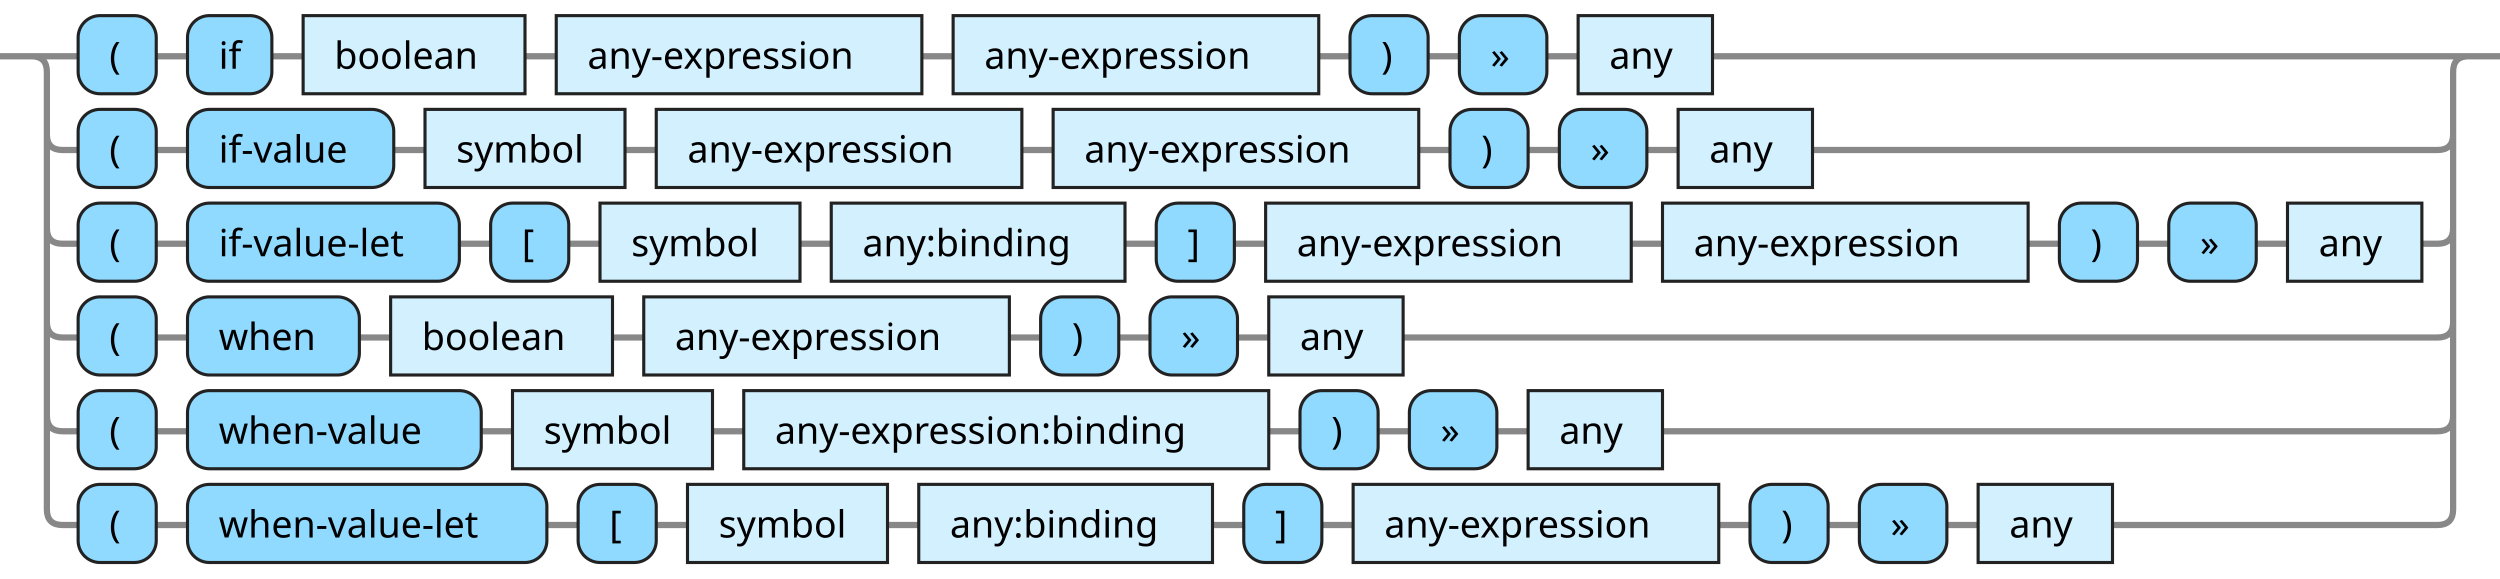
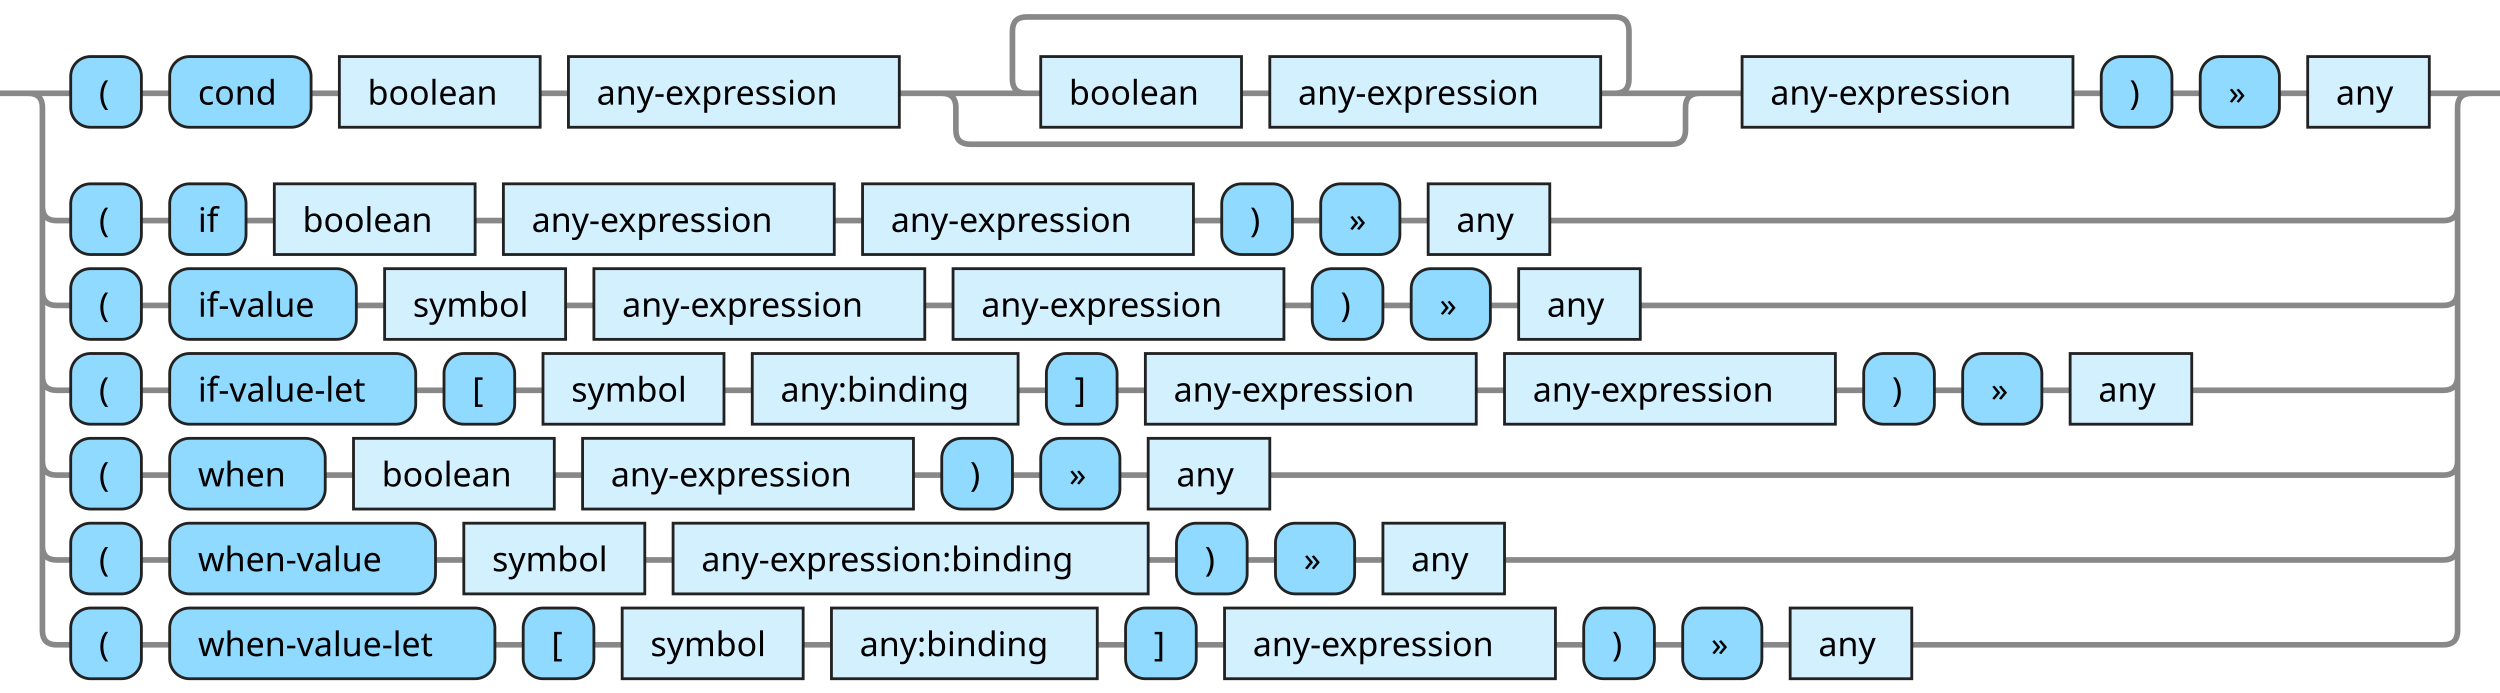
- <svg xmlns="http://www.w3.org/2000/svg" xmlns:xlink="http://www.w3.org/1999/xlink" version="1.1" width="800" height="185" viewbox="0 0 800 185">
+ <svg xmlns="http://www.w3.org/2000/svg" xmlns:xlink="http://www.w3.org/1999/xlink" version="1.1" width="884" height="245" viewbox="0 0 884 245">
  <defs>
    <style type="text/css">.c{fill: none; stroke: #888888; stroke-width: 2px;}.j{fill:#000000;font-family:Verdana,Sans-serif;font-size:12px;}.l{fill:#90d9ff;stroke:#222222;}.r{fill:#d3f0ff;stroke:#222222;}</style>
  </defs>
-   <path class="c" d="M0 18h25m25 0h10m27 0h10m71 0h10m117 0h10m117 0h10m25 0h10m28 0h10m43 0h247m-780 25q0 5 5 5h5m25 0h10m66 0h10m64 0h10m117 0h10m117 0h10m25 0h10m28 0h10m43 0h200q5 0 5-5m-770 30q0 5 5 5h5m25 0h10m87 0h10m25 0h10m64 0h10m94 0h10m25 0h10m117 0h10m117 0h10m25 0h10m28 0h10m43 0h5q5 0 5-5m-770 30q0 5 5 5h5m25 0h10m55 0h10m71 0h10m117 0h10m25 0h10m28 0h10m43 0h331q5 0 5-5m-770 30q0 5 5 5h5m25 0h10m94 0h10m64 0h10m168 0h10m25 0h10m28 0h10m43 0h248q5 0 5-5m-775-115q5 0 5 5v140q0 5 5 5h5m25 0h10m115 0h10m25 0h10m64 0h10m94 0h10m25 0h10m117 0h10m25 0h10m28 0h10m43 0h104q5 0 5-5v-140q0-5 5-5m5 0h5" />
-   <rect class="l" x="25" y="5" width="25" height="25" rx="7" />
-   <text class="j" x="35" y="22">(</text>
-   <rect class="l" x="60" y="5" width="27" height="25" rx="7" />
-   <text class="j" x="70" y="22">if</text>
+   <path class="c" d="M0 33h25m25 0h10m50 0h10m71 0h10m117 0h50m-5 0q-5 0-5-5v-17q0-5 5-5h208q5 0 5 5v17q0 5-5 5m-132 0h10m117 0h40m-273 0q5 0 5 5v8q0 5 5 5h248q5 0 5-5v-8q0-5 5-5m5 0h10m117 0h10m25 0h10m28 0h10m43 0h20m-864 40q0 5 5 5h5m25 0h10m27 0h10m71 0h10m117 0h10m117 0h10m25 0h10m28 0h10m43 0h316q5 0 5-5m-854 30q0 5 5 5h5m25 0h10m66 0h10m64 0h10m117 0h10m117 0h10m25 0h10m28 0h10m43 0h284q5 0 5-5m-854 30q0 5 5 5h5m25 0h10m87 0h10m25 0h10m64 0h10m94 0h10m25 0h10m117 0h10m117 0h10m25 0h10m28 0h10m43 0h89q5 0 5-5m-854 30q0 5 5 5h5m25 0h10m55 0h10m71 0h10m117 0h10m25 0h10m28 0h10m43 0h415q5 0 5-5m-854 30q0 5 5 5h5m25 0h10m94 0h10m64 0h10m168 0h10m25 0h10m28 0h10m43 0h332q5 0 5-5m-859-160q5 0 5 5v185q0 5 5 5h5m25 0h10m115 0h10m25 0h10m64 0h10m94 0h10m25 0h10m117 0h10m25 0h10m28 0h10m43 0h188q5 0 5-5v-185q0-5 5-5m5 0h5" />
+   <rect class="l" x="25" y="20" width="25" height="25" rx="7" />
+   <text class="j" x="35" y="37">(</text>
+   <rect class="l" x="60" y="20" width="50" height="25" rx="7" />
+   <text class="j" x="70" y="37">cond</text>
  <a xlink:href="#boolean">
-     <rect class="r" x="97" y="5" width="71" height="25" />
-     <text class="j" x="107" y="22">boolean</text>
+     <rect class="r" x="120" y="20" width="71" height="25" />
+     <text class="j" x="130" y="37">boolean</text>
  </a>
  <a xlink:href="#any-expression">
-     <rect class="r" x="178" y="5" width="117" height="25" />
-     <text class="j" x="188" y="22">any-expression</text>
+     <rect class="r" x="201" y="20" width="117" height="25" />
+     <text class="j" x="211" y="37">any-expression</text>
+   </a>
+   <a xlink:href="#boolean">
+     <rect class="r" x="368" y="20" width="71" height="25" />
+     <text class="j" x="378" y="37">boolean</text>
  </a>
  <a xlink:href="#any-expression">
-     <rect class="r" x="305" y="5" width="117" height="25" />
-     <text class="j" x="315" y="22">any-expression</text>
-   </a>
-   <rect class="l" x="432" y="5" width="25" height="25" rx="7" />
-   <text class="j" x="442" y="22">)</text>
-   <rect class="l" x="467" y="5" width="28" height="25" rx="7" />
-   <text class="j" x="477" y="22">»</text>
-   <a xlink:href="#any">
-     <rect class="r" x="505" y="5" width="43" height="25" />
-     <text class="j" x="515" y="22">any</text>
-   </a>
-   <rect class="l" x="25" y="35" width="25" height="25" rx="7" />
-   <text class="j" x="35" y="52">(</text>
-   <rect class="l" x="60" y="35" width="66" height="25" rx="7" />
-   <text class="j" x="70" y="52">if-value</text>
-   <a xlink:href="#symbol">
-     <rect class="r" x="136" y="35" width="64" height="25" />
-     <text class="j" x="146" y="52">symbol</text>
+     <rect class="r" x="449" y="20" width="117" height="25" />
+     <text class="j" x="459" y="37">any-expression</text>
  </a>
  <a xlink:href="#any-expression">
-     <rect class="r" x="210" y="35" width="117" height="25" />
-     <text class="j" x="220" y="52">any-expression</text>
+     <rect class="r" x="616" y="20" width="117" height="25" />
+     <text class="j" x="626" y="37">any-expression</text>
  </a>
-   <a xlink:href="#any-expression">
-     <rect class="r" x="337" y="35" width="117" height="25" />
-     <text class="j" x="347" y="52">any-expression</text>
-   </a>
-   <rect class="l" x="464" y="35" width="25" height="25" rx="7" />
-   <text class="j" x="474" y="52">)</text>
-   <rect class="l" x="499" y="35" width="28" height="25" rx="7" />
-   <text class="j" x="509" y="52">»</text>
+   <rect class="l" x="743" y="20" width="25" height="25" rx="7" />
+   <text class="j" x="753" y="37">)</text>
+   <rect class="l" x="778" y="20" width="28" height="25" rx="7" />
+   <text class="j" x="788" y="37">»</text>
  <a xlink:href="#any">
-     <rect class="r" x="537" y="35" width="43" height="25" />
-     <text class="j" x="547" y="52">any</text>
+     <rect class="r" x="816" y="20" width="43" height="25" />
+     <text class="j" x="826" y="37">any</text>
  </a>
  <rect class="l" x="25" y="65" width="25" height="25" rx="7" />
  <text class="j" x="35" y="82">(</text>
-   <rect class="l" x="60" y="65" width="87" height="25" rx="7" />
-   <text class="j" x="70" y="82">if-value-let</text>
-   <rect class="l" x="157" y="65" width="25" height="25" rx="7" />
-   <text class="j" x="167" y="82">[</text>
-   <a xlink:href="#symbol">
-     <rect class="r" x="192" y="65" width="64" height="25" />
-     <text class="j" x="202" y="82">symbol</text>
-   </a>
-   <a xlink:href="#any:binding">
-     <rect class="r" x="266" y="65" width="94" height="25" />
-     <text class="j" x="276" y="82">any:binding</text>
-   </a>
-   <rect class="l" x="370" y="65" width="25" height="25" rx="7" />
-   <text class="j" x="380" y="82">]</text>
-   <a xlink:href="#any-expression">
-     <rect class="r" x="405" y="65" width="117" height="25" />
-     <text class="j" x="415" y="82">any-expression</text>
+   <rect class="l" x="60" y="65" width="27" height="25" rx="7" />
+   <text class="j" x="70" y="82">if</text>
+   <a xlink:href="#boolean">
+     <rect class="r" x="97" y="65" width="71" height="25" />
+     <text class="j" x="107" y="82">boolean</text>
  </a>
  <a xlink:href="#any-expression">
-     <rect class="r" x="532" y="65" width="117" height="25" />
-     <text class="j" x="542" y="82">any-expression</text>
+     <rect class="r" x="178" y="65" width="117" height="25" />
+     <text class="j" x="188" y="82">any-expression</text>
  </a>
-   <rect class="l" x="659" y="65" width="25" height="25" rx="7" />
-   <text class="j" x="669" y="82">)</text>
-   <rect class="l" x="694" y="65" width="28" height="25" rx="7" />
-   <text class="j" x="704" y="82">»</text>
+   <a xlink:href="#any-expression">
+     <rect class="r" x="305" y="65" width="117" height="25" />
+     <text class="j" x="315" y="82">any-expression</text>
+   </a>
+   <rect class="l" x="432" y="65" width="25" height="25" rx="7" />
+   <text class="j" x="442" y="82">)</text>
+   <rect class="l" x="467" y="65" width="28" height="25" rx="7" />
+   <text class="j" x="477" y="82">»</text>
  <a xlink:href="#any">
-     <rect class="r" x="732" y="65" width="43" height="25" />
-     <text class="j" x="742" y="82">any</text>
+     <rect class="r" x="505" y="65" width="43" height="25" />
+     <text class="j" x="515" y="82">any</text>
  </a>
  <rect class="l" x="25" y="95" width="25" height="25" rx="7" />
  <text class="j" x="35" y="112">(</text>
-   <rect class="l" x="60" y="95" width="55" height="25" rx="7" />
-   <text class="j" x="70" y="112">when</text>
-   <a xlink:href="#boolean">
-     <rect class="r" x="125" y="95" width="71" height="25" />
-     <text class="j" x="135" y="112">boolean</text>
+   <rect class="l" x="60" y="95" width="66" height="25" rx="7" />
+   <text class="j" x="70" y="112">if-value</text>
+   <a xlink:href="#symbol">
+     <rect class="r" x="136" y="95" width="64" height="25" />
+     <text class="j" x="146" y="112">symbol</text>
  </a>
  <a xlink:href="#any-expression">
-     <rect class="r" x="206" y="95" width="117" height="25" />
-     <text class="j" x="216" y="112">any-expression</text>
+     <rect class="r" x="210" y="95" width="117" height="25" />
+     <text class="j" x="220" y="112">any-expression</text>
  </a>
-   <rect class="l" x="333" y="95" width="25" height="25" rx="7" />
-   <text class="j" x="343" y="112">)</text>
-   <rect class="l" x="368" y="95" width="28" height="25" rx="7" />
-   <text class="j" x="378" y="112">»</text>
+   <a xlink:href="#any-expression">
+     <rect class="r" x="337" y="95" width="117" height="25" />
+     <text class="j" x="347" y="112">any-expression</text>
+   </a>
+   <rect class="l" x="464" y="95" width="25" height="25" rx="7" />
+   <text class="j" x="474" y="112">)</text>
+   <rect class="l" x="499" y="95" width="28" height="25" rx="7" />
+   <text class="j" x="509" y="112">»</text>
  <a xlink:href="#any">
-     <rect class="r" x="406" y="95" width="43" height="25" />
-     <text class="j" x="416" y="112">any</text>
+     <rect class="r" x="537" y="95" width="43" height="25" />
+     <text class="j" x="547" y="112">any</text>
  </a>
  <rect class="l" x="25" y="125" width="25" height="25" rx="7" />
  <text class="j" x="35" y="142">(</text>
-   <rect class="l" x="60" y="125" width="94" height="25" rx="7" />
-   <text class="j" x="70" y="142">when-value</text>
+   <rect class="l" x="60" y="125" width="87" height="25" rx="7" />
+   <text class="j" x="70" y="142">if-value-let</text>
+   <rect class="l" x="157" y="125" width="25" height="25" rx="7" />
+   <text class="j" x="167" y="142">[</text>
  <a xlink:href="#symbol">
-     <rect class="r" x="164" y="125" width="64" height="25" />
-     <text class="j" x="174" y="142">symbol</text>
+     <rect class="r" x="192" y="125" width="64" height="25" />
+     <text class="j" x="202" y="142">symbol</text>
  </a>
-   <a xlink:href="#any-expression:binding">
-     <rect class="r" x="238" y="125" width="168" height="25" />
-     <text class="j" x="248" y="142">any-expression:binding</text>
+   <a xlink:href="#any:binding">
+     <rect class="r" x="266" y="125" width="94" height="25" />
+     <text class="j" x="276" y="142">any:binding</text>
  </a>
-   <rect class="l" x="416" y="125" width="25" height="25" rx="7" />
-   <text class="j" x="426" y="142">)</text>
-   <rect class="l" x="451" y="125" width="28" height="25" rx="7" />
-   <text class="j" x="461" y="142">»</text>
+   <rect class="l" x="370" y="125" width="25" height="25" rx="7" />
+   <text class="j" x="380" y="142">]</text>
+   <a xlink:href="#any-expression">
+     <rect class="r" x="405" y="125" width="117" height="25" />
+     <text class="j" x="415" y="142">any-expression</text>
+   </a>
+   <a xlink:href="#any-expression">
+     <rect class="r" x="532" y="125" width="117" height="25" />
+     <text class="j" x="542" y="142">any-expression</text>
+   </a>
+   <rect class="l" x="659" y="125" width="25" height="25" rx="7" />
+   <text class="j" x="669" y="142">)</text>
+   <rect class="l" x="694" y="125" width="28" height="25" rx="7" />
+   <text class="j" x="704" y="142">»</text>
  <a xlink:href="#any">
-     <rect class="r" x="489" y="125" width="43" height="25" />
-     <text class="j" x="499" y="142">any</text>
+     <rect class="r" x="732" y="125" width="43" height="25" />
+     <text class="j" x="742" y="142">any</text>
  </a>
  <rect class="l" x="25" y="155" width="25" height="25" rx="7" />
  <text class="j" x="35" y="172">(</text>
-   <rect class="l" x="60" y="155" width="115" height="25" rx="7" />
-   <text class="j" x="70" y="172">when-value-let</text>
-   <rect class="l" x="185" y="155" width="25" height="25" rx="7" />
-   <text class="j" x="195" y="172">[</text>
+   <rect class="l" x="60" y="155" width="55" height="25" rx="7" />
+   <text class="j" x="70" y="172">when</text>
+   <a xlink:href="#boolean">
+     <rect class="r" x="125" y="155" width="71" height="25" />
+     <text class="j" x="135" y="172">boolean</text>
+   </a>
+   <a xlink:href="#any-expression">
+     <rect class="r" x="206" y="155" width="117" height="25" />
+     <text class="j" x="216" y="172">any-expression</text>
+   </a>
+   <rect class="l" x="333" y="155" width="25" height="25" rx="7" />
+   <text class="j" x="343" y="172">)</text>
+   <rect class="l" x="368" y="155" width="28" height="25" rx="7" />
+   <text class="j" x="378" y="172">»</text>
+   <a xlink:href="#any">
+     <rect class="r" x="406" y="155" width="43" height="25" />
+     <text class="j" x="416" y="172">any</text>
+   </a>
+   <rect class="l" x="25" y="185" width="25" height="25" rx="7" />
+   <text class="j" x="35" y="202">(</text>
+   <rect class="l" x="60" y="185" width="94" height="25" rx="7" />
+   <text class="j" x="70" y="202">when-value</text>
  <a xlink:href="#symbol">
-     <rect class="r" x="220" y="155" width="64" height="25" />
-     <text class="j" x="230" y="172">symbol</text>
+     <rect class="r" x="164" y="185" width="64" height="25" />
+     <text class="j" x="174" y="202">symbol</text>
+   </a>
+   <a xlink:href="#any-expression:binding">
+     <rect class="r" x="238" y="185" width="168" height="25" />
+     <text class="j" x="248" y="202">any-expression:binding</text>
+   </a>
+   <rect class="l" x="416" y="185" width="25" height="25" rx="7" />
+   <text class="j" x="426" y="202">)</text>
+   <rect class="l" x="451" y="185" width="28" height="25" rx="7" />
+   <text class="j" x="461" y="202">»</text>
+   <a xlink:href="#any">
+     <rect class="r" x="489" y="185" width="43" height="25" />
+     <text class="j" x="499" y="202">any</text>
+   </a>
+   <rect class="l" x="25" y="215" width="25" height="25" rx="7" />
+   <text class="j" x="35" y="232">(</text>
+   <rect class="l" x="60" y="215" width="115" height="25" rx="7" />
+   <text class="j" x="70" y="232">when-value-let</text>
+   <rect class="l" x="185" y="215" width="25" height="25" rx="7" />
+   <text class="j" x="195" y="232">[</text>
+   <a xlink:href="#symbol">
+     <rect class="r" x="220" y="215" width="64" height="25" />
+     <text class="j" x="230" y="232">symbol</text>
  </a>
  <a xlink:href="#any:binding">
-     <rect class="r" x="294" y="155" width="94" height="25" />
-     <text class="j" x="304" y="172">any:binding</text>
+     <rect class="r" x="294" y="215" width="94" height="25" />
+     <text class="j" x="304" y="232">any:binding</text>
  </a>
-   <rect class="l" x="398" y="155" width="25" height="25" rx="7" />
-   <text class="j" x="408" y="172">]</text>
+   <rect class="l" x="398" y="215" width="25" height="25" rx="7" />
+   <text class="j" x="408" y="232">]</text>
  <a xlink:href="#any-expression">
-     <rect class="r" x="433" y="155" width="117" height="25" />
-     <text class="j" x="443" y="172">any-expression</text>
+     <rect class="r" x="433" y="215" width="117" height="25" />
+     <text class="j" x="443" y="232">any-expression</text>
  </a>
-   <rect class="l" x="560" y="155" width="25" height="25" rx="7" />
-   <text class="j" x="570" y="172">)</text>
-   <rect class="l" x="595" y="155" width="28" height="25" rx="7" />
-   <text class="j" x="605" y="172">»</text>
+   <rect class="l" x="560" y="215" width="25" height="25" rx="7" />
+   <text class="j" x="570" y="232">)</text>
+   <rect class="l" x="595" y="215" width="28" height="25" rx="7" />
+   <text class="j" x="605" y="232">»</text>
  <a xlink:href="#any">
-     <rect class="r" x="633" y="155" width="43" height="25" />
-     <text class="j" x="643" y="172">any</text>
+     <rect class="r" x="633" y="215" width="43" height="25" />
+     <text class="j" x="643" y="232">any</text>
  </a>
</svg>
